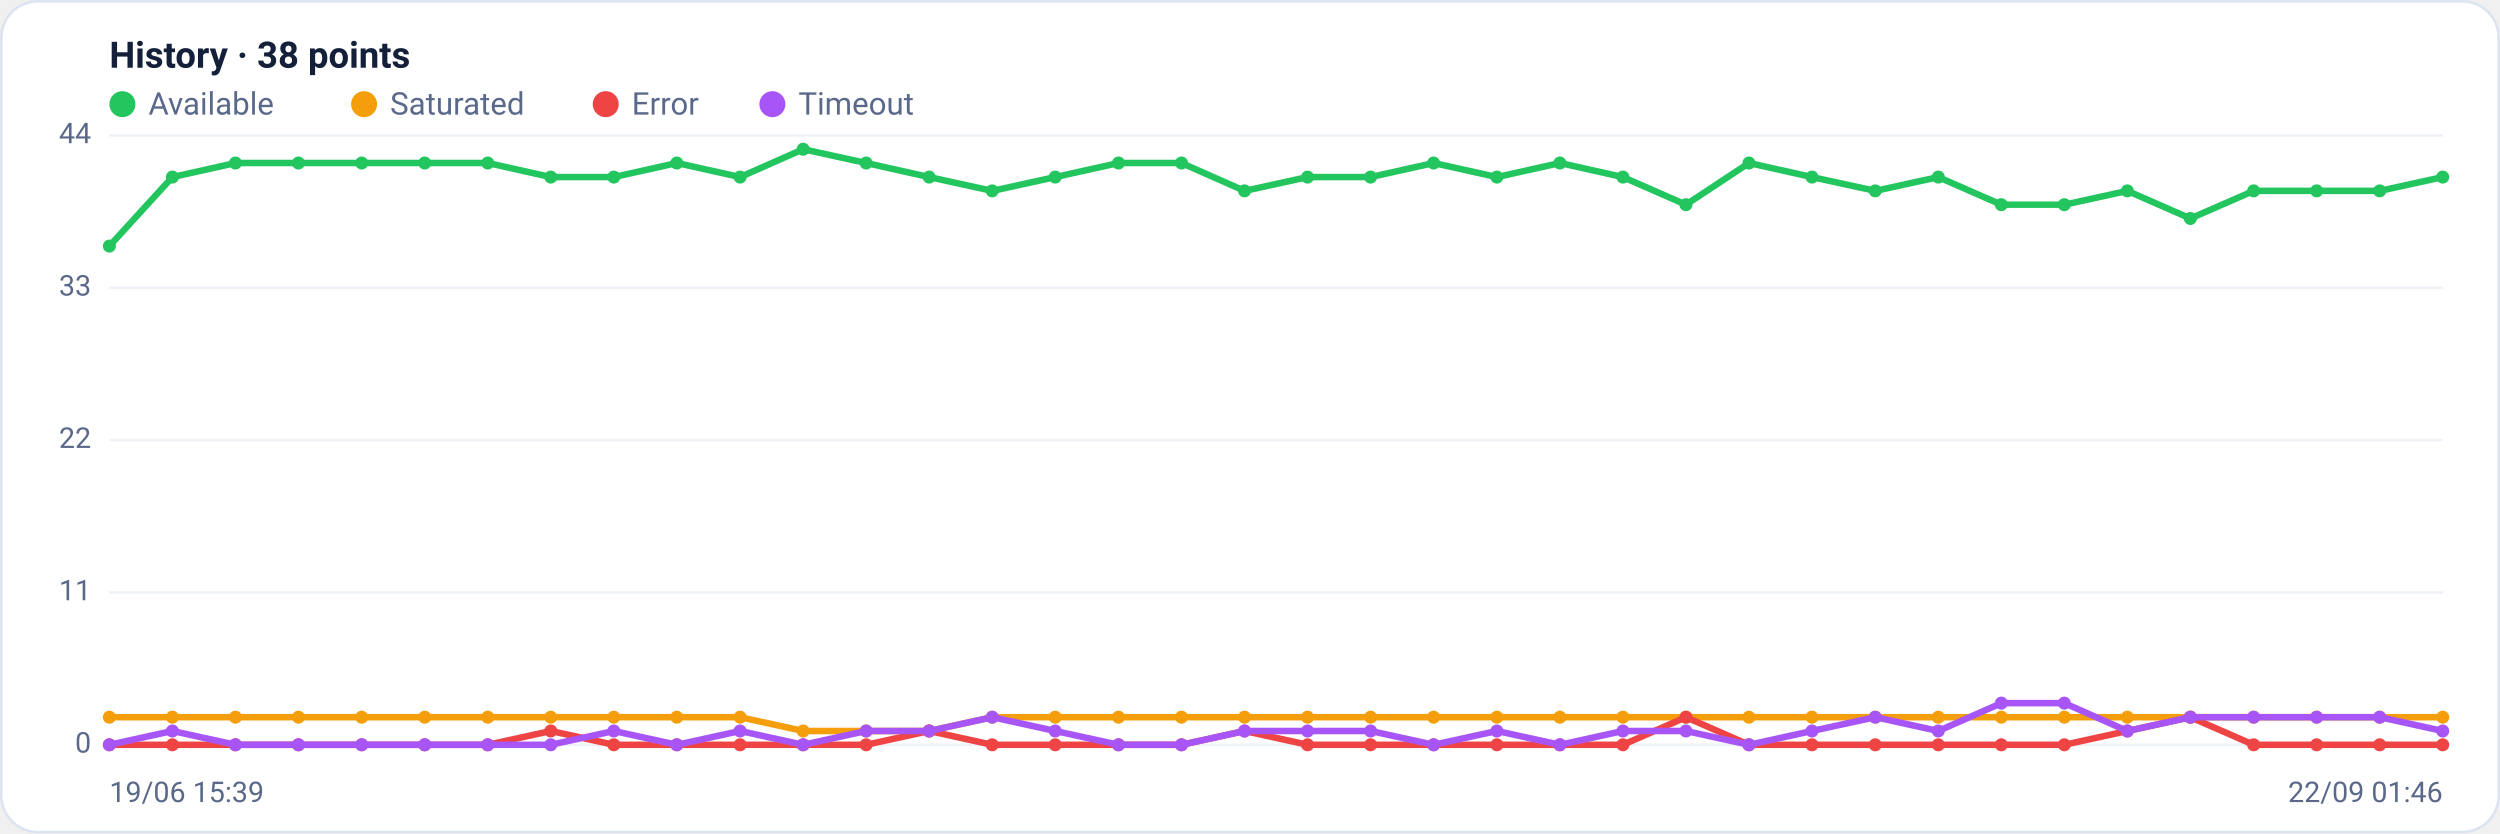
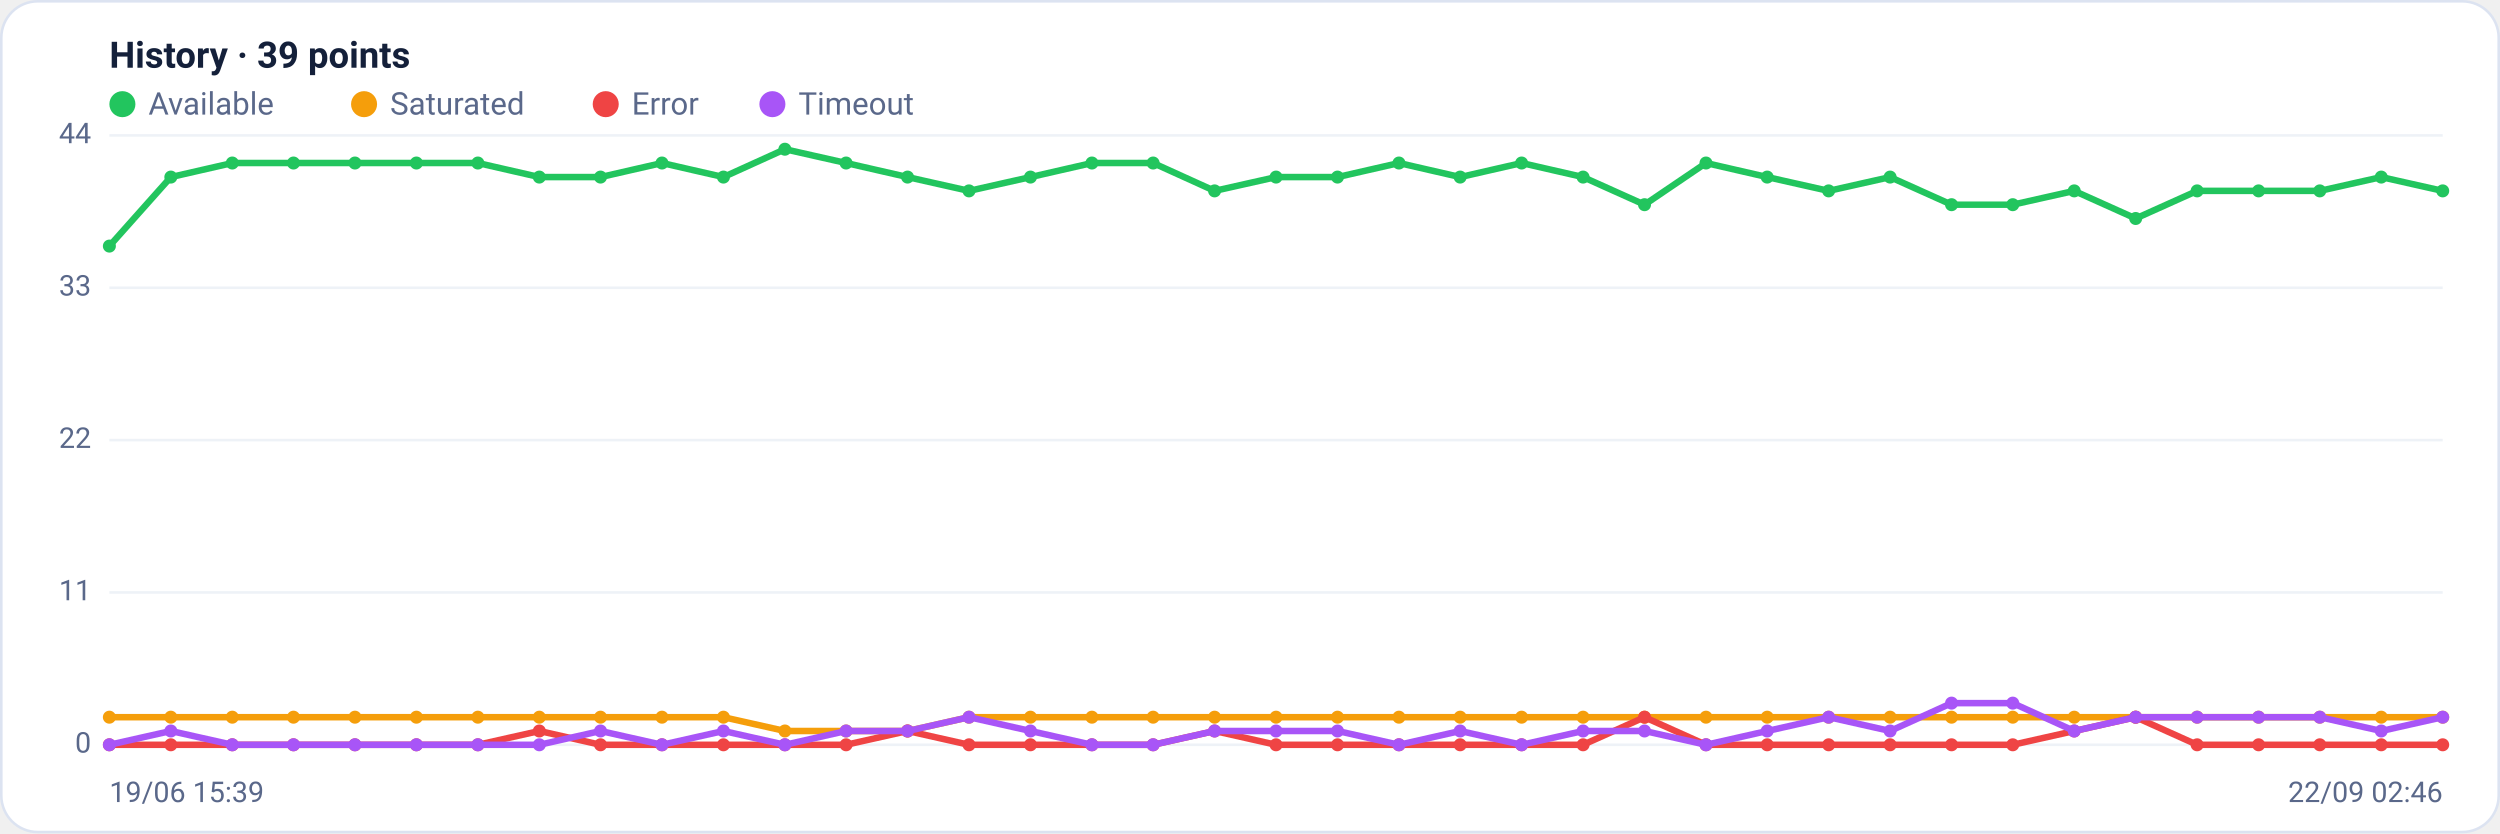
<svg xmlns="http://www.w3.org/2000/svg" viewBox="0 0 960 320" width="960" height="320" font-family="Segoe UI, system-ui, -apple-system, Roboto, Helvetica, Arial, sans-serif" role="img" aria-label="Availability history per region">
  <rect x="0.5" y="0.5" width="959" height="319" rx="14" fill="#ffffff" stroke="#dce3f1" />
-   <text x="42" y="26" font-size="14" font-weight="600" fill="#14203a">History · 38 points</text>
+   <text x="42" y="26" font-size="14" font-weight="600" fill="#14203a">History · 39 points</text>
  <circle cx="47" cy="40" r="5" fill="#22c55e" />
  <text x="57" y="44" font-size="12" fill="#5a688a">Available</text>
  <circle cx="139.8" cy="40" r="5" fill="#f59e0b" />
  <text x="149.8" y="44" font-size="12" fill="#5a688a">Saturated</text>
  <circle cx="232.6" cy="40" r="5" fill="#ef4444" />
  <text x="242.6" y="44" font-size="12" fill="#5a688a">Error</text>
  <circle cx="296.6" cy="40" r="5" fill="#a855f7" />
  <text x="306.6" y="44" font-size="12" fill="#5a688a">Timeout</text>
  <line x1="42" y1="286.0" x2="938" y2="286.0" stroke="#eef2f7" stroke-width="1" />
  <text x="35" y="289.0" text-anchor="end" font-size="11" fill="#5a688a">0</text>
  <line x1="42" y1="227.5" x2="938" y2="227.5" stroke="#eef2f7" stroke-width="1" />
  <text x="35" y="230.5" text-anchor="end" font-size="11" fill="#5a688a">11</text>
  <line x1="42" y1="169.0" x2="938" y2="169.0" stroke="#eef2f7" stroke-width="1" />
  <text x="35" y="172.0" text-anchor="end" font-size="11" fill="#5a688a">22</text>
  <line x1="42" y1="110.5" x2="938" y2="110.5" stroke="#eef2f7" stroke-width="1" />
  <text x="35" y="113.5" text-anchor="end" font-size="11" fill="#5a688a">33</text>
  <line x1="42" y1="52.0" x2="938" y2="52.0" stroke="#eef2f7" stroke-width="1" />
  <text x="35" y="55.0" text-anchor="end" font-size="11" fill="#5a688a">44</text>
-   <polyline fill="none" stroke="#22c55e" stroke-width="2.5" stroke-linejoin="round" stroke-linecap="round" points="42.0,94.5 66.2,68.0 90.4,62.6 114.6,62.6 138.9,62.6 163.1,62.6 187.3,62.6 211.5,68.0 235.7,68.0 259.9,62.6 284.2,68.0 308.4,57.3 332.6,62.6 356.8,68.0 381.0,73.3 405.2,68.0 429.5,62.6 453.7,62.6 477.9,73.3 502.1,68.0 526.3,68.0 550.5,62.6 574.8,68.0 599.0,62.6 623.2,68.0 647.4,78.6 671.6,62.6 695.8,68.0 720.1,73.3 744.3,68.0 768.5,78.6 792.7,78.6 816.9,73.3 841.1,83.9 865.4,73.3 889.6,73.3 913.8,73.3 938.0,68.0" />
+   <polyline fill="none" stroke="#22c55e" stroke-width="2.5" stroke-linejoin="round" stroke-linecap="round" points="42.0,94.5 65.6,68.0 89.2,62.6 112.7,62.6 136.3,62.6 159.9,62.6 183.5,62.6 207.1,68.0 230.6,68.0 254.2,62.6 277.8,68.0 301.4,57.3 324.9,62.6 348.5,68.0 372.1,73.3 395.7,68.0 419.3,62.6 442.8,62.6 466.4,73.3 490.0,68.0 513.6,68.0 537.2,62.6 560.7,68.0 584.3,62.6 607.9,68.0 631.5,78.6 655.1,62.6 678.6,68.0 702.2,73.3 725.8,68.0 749.4,78.6 772.9,78.6 796.5,73.3 820.1,83.9 843.7,73.3 867.3,73.3 890.8,73.3 914.4,68.0 938.0,73.3" />
  <circle cx="42.0" cy="94.5" r="2.5" fill="#22c55e" />
-   <circle cx="66.2" cy="68.0" r="2.5" fill="#22c55e" />
-   <circle cx="90.4" cy="62.6" r="2.5" fill="#22c55e" />
-   <circle cx="114.6" cy="62.6" r="2.5" fill="#22c55e" />
-   <circle cx="138.9" cy="62.6" r="2.5" fill="#22c55e" />
-   <circle cx="163.1" cy="62.6" r="2.5" fill="#22c55e" />
-   <circle cx="187.3" cy="62.6" r="2.5" fill="#22c55e" />
-   <circle cx="211.5" cy="68.0" r="2.5" fill="#22c55e" />
-   <circle cx="235.7" cy="68.0" r="2.5" fill="#22c55e" />
-   <circle cx="259.9" cy="62.6" r="2.5" fill="#22c55e" />
-   <circle cx="284.2" cy="68.0" r="2.5" fill="#22c55e" />
-   <circle cx="308.4" cy="57.3" r="2.5" fill="#22c55e" />
-   <circle cx="332.6" cy="62.6" r="2.5" fill="#22c55e" />
-   <circle cx="356.8" cy="68.0" r="2.5" fill="#22c55e" />
-   <circle cx="381.0" cy="73.3" r="2.5" fill="#22c55e" />
-   <circle cx="405.2" cy="68.0" r="2.5" fill="#22c55e" />
-   <circle cx="429.5" cy="62.6" r="2.5" fill="#22c55e" />
-   <circle cx="453.7" cy="62.6" r="2.5" fill="#22c55e" />
-   <circle cx="477.9" cy="73.3" r="2.5" fill="#22c55e" />
-   <circle cx="502.1" cy="68.0" r="2.5" fill="#22c55e" />
-   <circle cx="526.3" cy="68.0" r="2.5" fill="#22c55e" />
-   <circle cx="550.5" cy="62.6" r="2.5" fill="#22c55e" />
-   <circle cx="574.8" cy="68.0" r="2.5" fill="#22c55e" />
-   <circle cx="599.0" cy="62.6" r="2.5" fill="#22c55e" />
-   <circle cx="623.2" cy="68.0" r="2.5" fill="#22c55e" />
-   <circle cx="647.4" cy="78.6" r="2.5" fill="#22c55e" />
-   <circle cx="671.6" cy="62.6" r="2.5" fill="#22c55e" />
-   <circle cx="695.8" cy="68.0" r="2.5" fill="#22c55e" />
-   <circle cx="720.1" cy="73.3" r="2.5" fill="#22c55e" />
-   <circle cx="744.3" cy="68.0" r="2.5" fill="#22c55e" />
-   <circle cx="768.5" cy="78.6" r="2.5" fill="#22c55e" />
-   <circle cx="792.7" cy="78.6" r="2.5" fill="#22c55e" />
-   <circle cx="816.9" cy="73.3" r="2.5" fill="#22c55e" />
-   <circle cx="841.1" cy="83.9" r="2.5" fill="#22c55e" />
-   <circle cx="865.4" cy="73.3" r="2.5" fill="#22c55e" />
-   <circle cx="889.6" cy="73.3" r="2.5" fill="#22c55e" />
-   <circle cx="913.8" cy="73.3" r="2.5" fill="#22c55e" />
-   <circle cx="938.0" cy="68.0" r="2.5" fill="#22c55e" />
-   <polyline fill="none" stroke="#f59e0b" stroke-width="2.5" stroke-linejoin="round" stroke-linecap="round" points="42.0,275.4 66.2,275.4 90.4,275.4 114.6,275.4 138.9,275.4 163.1,275.4 187.3,275.4 211.5,275.4 235.7,275.4 259.9,275.4 284.2,275.4 308.4,280.7 332.6,280.7 356.8,280.7 381.0,275.4 405.2,275.4 429.5,275.4 453.7,275.4 477.9,275.4 502.1,275.4 526.3,275.4 550.5,275.4 574.8,275.4 599.0,275.4 623.2,275.4 647.4,275.4 671.6,275.4 695.8,275.4 720.1,275.4 744.3,275.4 768.5,275.4 792.7,275.4 816.9,275.4 841.1,275.4 865.4,275.4 889.6,275.4 913.8,275.4 938.0,275.4" />
+   <circle cx="65.6" cy="68.0" r="2.5" fill="#22c55e" />
+   <circle cx="89.2" cy="62.6" r="2.5" fill="#22c55e" />
+   <circle cx="112.7" cy="62.6" r="2.5" fill="#22c55e" />
+   <circle cx="136.3" cy="62.6" r="2.5" fill="#22c55e" />
+   <circle cx="159.9" cy="62.6" r="2.5" fill="#22c55e" />
+   <circle cx="183.5" cy="62.6" r="2.5" fill="#22c55e" />
+   <circle cx="207.1" cy="68.0" r="2.5" fill="#22c55e" />
+   <circle cx="230.6" cy="68.0" r="2.5" fill="#22c55e" />
+   <circle cx="254.2" cy="62.6" r="2.5" fill="#22c55e" />
+   <circle cx="277.8" cy="68.0" r="2.5" fill="#22c55e" />
+   <circle cx="301.4" cy="57.3" r="2.5" fill="#22c55e" />
+   <circle cx="324.9" cy="62.6" r="2.5" fill="#22c55e" />
+   <circle cx="348.5" cy="68.0" r="2.5" fill="#22c55e" />
+   <circle cx="372.1" cy="73.3" r="2.5" fill="#22c55e" />
+   <circle cx="395.7" cy="68.0" r="2.5" fill="#22c55e" />
+   <circle cx="419.3" cy="62.6" r="2.5" fill="#22c55e" />
+   <circle cx="442.8" cy="62.6" r="2.5" fill="#22c55e" />
+   <circle cx="466.4" cy="73.3" r="2.5" fill="#22c55e" />
+   <circle cx="490.0" cy="68.0" r="2.5" fill="#22c55e" />
+   <circle cx="513.6" cy="68.0" r="2.5" fill="#22c55e" />
+   <circle cx="537.2" cy="62.6" r="2.5" fill="#22c55e" />
+   <circle cx="560.7" cy="68.0" r="2.5" fill="#22c55e" />
+   <circle cx="584.3" cy="62.6" r="2.5" fill="#22c55e" />
+   <circle cx="607.9" cy="68.0" r="2.5" fill="#22c55e" />
+   <circle cx="631.5" cy="78.6" r="2.5" fill="#22c55e" />
+   <circle cx="655.1" cy="62.6" r="2.5" fill="#22c55e" />
+   <circle cx="678.6" cy="68.0" r="2.5" fill="#22c55e" />
+   <circle cx="702.2" cy="73.3" r="2.5" fill="#22c55e" />
+   <circle cx="725.8" cy="68.0" r="2.5" fill="#22c55e" />
+   <circle cx="749.4" cy="78.6" r="2.5" fill="#22c55e" />
+   <circle cx="772.9" cy="78.6" r="2.5" fill="#22c55e" />
+   <circle cx="796.5" cy="73.3" r="2.5" fill="#22c55e" />
+   <circle cx="820.1" cy="83.9" r="2.5" fill="#22c55e" />
+   <circle cx="843.7" cy="73.3" r="2.5" fill="#22c55e" />
+   <circle cx="867.3" cy="73.3" r="2.5" fill="#22c55e" />
+   <circle cx="890.8" cy="73.3" r="2.5" fill="#22c55e" />
+   <circle cx="914.4" cy="68.0" r="2.5" fill="#22c55e" />
+   <circle cx="938.0" cy="73.3" r="2.5" fill="#22c55e" />
+   <polyline fill="none" stroke="#f59e0b" stroke-width="2.5" stroke-linejoin="round" stroke-linecap="round" points="42.0,275.4 65.6,275.4 89.2,275.4 112.7,275.4 136.3,275.4 159.9,275.4 183.5,275.4 207.1,275.4 230.6,275.4 254.2,275.4 277.8,275.4 301.4,280.7 324.9,280.7 348.5,280.7 372.1,275.4 395.7,275.4 419.3,275.4 442.8,275.4 466.4,275.4 490.0,275.4 513.6,275.4 537.2,275.4 560.7,275.4 584.3,275.4 607.9,275.4 631.5,275.4 655.1,275.4 678.6,275.4 702.2,275.4 725.8,275.4 749.4,275.4 772.9,275.4 796.5,275.4 820.1,275.4 843.7,275.4 867.3,275.4 890.8,275.4 914.4,275.4 938.0,275.4" />
  <circle cx="42.0" cy="275.4" r="2.5" fill="#f59e0b" />
-   <circle cx="66.2" cy="275.4" r="2.5" fill="#f59e0b" />
-   <circle cx="90.4" cy="275.4" r="2.5" fill="#f59e0b" />
-   <circle cx="114.6" cy="275.4" r="2.5" fill="#f59e0b" />
-   <circle cx="138.9" cy="275.4" r="2.5" fill="#f59e0b" />
-   <circle cx="163.1" cy="275.4" r="2.5" fill="#f59e0b" />
-   <circle cx="187.3" cy="275.4" r="2.5" fill="#f59e0b" />
-   <circle cx="211.5" cy="275.4" r="2.5" fill="#f59e0b" />
-   <circle cx="235.7" cy="275.4" r="2.5" fill="#f59e0b" />
-   <circle cx="259.9" cy="275.4" r="2.5" fill="#f59e0b" />
-   <circle cx="284.2" cy="275.4" r="2.5" fill="#f59e0b" />
-   <circle cx="308.4" cy="280.7" r="2.5" fill="#f59e0b" />
-   <circle cx="332.6" cy="280.7" r="2.5" fill="#f59e0b" />
-   <circle cx="356.8" cy="280.7" r="2.5" fill="#f59e0b" />
-   <circle cx="381.0" cy="275.4" r="2.5" fill="#f59e0b" />
-   <circle cx="405.2" cy="275.4" r="2.5" fill="#f59e0b" />
-   <circle cx="429.5" cy="275.4" r="2.5" fill="#f59e0b" />
-   <circle cx="453.7" cy="275.4" r="2.5" fill="#f59e0b" />
-   <circle cx="477.9" cy="275.4" r="2.5" fill="#f59e0b" />
-   <circle cx="502.1" cy="275.4" r="2.5" fill="#f59e0b" />
-   <circle cx="526.3" cy="275.4" r="2.5" fill="#f59e0b" />
-   <circle cx="550.5" cy="275.4" r="2.5" fill="#f59e0b" />
-   <circle cx="574.8" cy="275.4" r="2.5" fill="#f59e0b" />
-   <circle cx="599.0" cy="275.4" r="2.5" fill="#f59e0b" />
-   <circle cx="623.2" cy="275.4" r="2.5" fill="#f59e0b" />
-   <circle cx="647.4" cy="275.4" r="2.5" fill="#f59e0b" />
-   <circle cx="671.6" cy="275.4" r="2.5" fill="#f59e0b" />
-   <circle cx="695.8" cy="275.4" r="2.5" fill="#f59e0b" />
-   <circle cx="720.1" cy="275.4" r="2.5" fill="#f59e0b" />
-   <circle cx="744.3" cy="275.4" r="2.5" fill="#f59e0b" />
-   <circle cx="768.5" cy="275.4" r="2.5" fill="#f59e0b" />
-   <circle cx="792.7" cy="275.4" r="2.5" fill="#f59e0b" />
-   <circle cx="816.9" cy="275.4" r="2.5" fill="#f59e0b" />
-   <circle cx="841.1" cy="275.4" r="2.5" fill="#f59e0b" />
-   <circle cx="865.4" cy="275.4" r="2.5" fill="#f59e0b" />
-   <circle cx="889.6" cy="275.4" r="2.5" fill="#f59e0b" />
-   <circle cx="913.8" cy="275.4" r="2.5" fill="#f59e0b" />
+   <circle cx="65.6" cy="275.4" r="2.5" fill="#f59e0b" />
+   <circle cx="89.2" cy="275.4" r="2.5" fill="#f59e0b" />
+   <circle cx="112.7" cy="275.4" r="2.5" fill="#f59e0b" />
+   <circle cx="136.3" cy="275.4" r="2.5" fill="#f59e0b" />
+   <circle cx="159.9" cy="275.4" r="2.5" fill="#f59e0b" />
+   <circle cx="183.5" cy="275.4" r="2.5" fill="#f59e0b" />
+   <circle cx="207.1" cy="275.4" r="2.5" fill="#f59e0b" />
+   <circle cx="230.6" cy="275.4" r="2.5" fill="#f59e0b" />
+   <circle cx="254.2" cy="275.4" r="2.5" fill="#f59e0b" />
+   <circle cx="277.8" cy="275.4" r="2.5" fill="#f59e0b" />
+   <circle cx="301.4" cy="280.7" r="2.5" fill="#f59e0b" />
+   <circle cx="324.9" cy="280.7" r="2.5" fill="#f59e0b" />
+   <circle cx="348.5" cy="280.7" r="2.5" fill="#f59e0b" />
+   <circle cx="372.1" cy="275.4" r="2.5" fill="#f59e0b" />
+   <circle cx="395.7" cy="275.4" r="2.5" fill="#f59e0b" />
+   <circle cx="419.3" cy="275.4" r="2.5" fill="#f59e0b" />
+   <circle cx="442.8" cy="275.4" r="2.5" fill="#f59e0b" />
+   <circle cx="466.4" cy="275.4" r="2.5" fill="#f59e0b" />
+   <circle cx="490.0" cy="275.4" r="2.5" fill="#f59e0b" />
+   <circle cx="513.6" cy="275.4" r="2.5" fill="#f59e0b" />
+   <circle cx="537.2" cy="275.4" r="2.5" fill="#f59e0b" />
+   <circle cx="560.7" cy="275.4" r="2.5" fill="#f59e0b" />
+   <circle cx="584.3" cy="275.4" r="2.5" fill="#f59e0b" />
+   <circle cx="607.9" cy="275.4" r="2.5" fill="#f59e0b" />
+   <circle cx="631.5" cy="275.4" r="2.5" fill="#f59e0b" />
+   <circle cx="655.1" cy="275.4" r="2.5" fill="#f59e0b" />
+   <circle cx="678.6" cy="275.4" r="2.5" fill="#f59e0b" />
+   <circle cx="702.2" cy="275.4" r="2.5" fill="#f59e0b" />
+   <circle cx="725.8" cy="275.4" r="2.5" fill="#f59e0b" />
+   <circle cx="749.4" cy="275.4" r="2.5" fill="#f59e0b" />
+   <circle cx="772.9" cy="275.4" r="2.5" fill="#f59e0b" />
+   <circle cx="796.5" cy="275.4" r="2.5" fill="#f59e0b" />
+   <circle cx="820.1" cy="275.4" r="2.5" fill="#f59e0b" />
+   <circle cx="843.7" cy="275.4" r="2.5" fill="#f59e0b" />
+   <circle cx="867.3" cy="275.4" r="2.5" fill="#f59e0b" />
+   <circle cx="890.8" cy="275.4" r="2.5" fill="#f59e0b" />
+   <circle cx="914.4" cy="275.4" r="2.5" fill="#f59e0b" />
  <circle cx="938.0" cy="275.4" r="2.5" fill="#f59e0b" />
-   <polyline fill="none" stroke="#ef4444" stroke-width="2.5" stroke-linejoin="round" stroke-linecap="round" points="42.0,286.0 66.2,286.0 90.4,286.0 114.6,286.0 138.9,286.0 163.1,286.0 187.3,286.0 211.5,280.7 235.7,286.0 259.9,286.0 284.2,286.0 308.4,286.0 332.6,286.0 356.8,280.7 381.0,286.0 405.2,286.0 429.5,286.0 453.7,286.0 477.9,280.7 502.1,286.0 526.3,286.0 550.5,286.0 574.8,286.0 599.0,286.0 623.2,286.0 647.4,275.4 671.6,286.0 695.8,286.0 720.1,286.0 744.3,286.0 768.5,286.0 792.7,286.0 816.9,280.7 841.1,275.4 865.4,286.0 889.6,286.0 913.8,286.0 938.0,286.0" />
+   <polyline fill="none" stroke="#ef4444" stroke-width="2.5" stroke-linejoin="round" stroke-linecap="round" points="42.0,286.0 65.6,286.0 89.2,286.0 112.7,286.0 136.3,286.0 159.9,286.0 183.5,286.0 207.1,280.7 230.6,286.0 254.2,286.0 277.8,286.0 301.4,286.0 324.9,286.0 348.5,280.7 372.1,286.0 395.7,286.0 419.3,286.0 442.8,286.0 466.4,280.7 490.0,286.0 513.6,286.0 537.2,286.0 560.7,286.0 584.3,286.0 607.9,286.0 631.5,275.4 655.1,286.0 678.6,286.0 702.2,286.0 725.8,286.0 749.4,286.0 772.9,286.0 796.5,280.7 820.1,275.4 843.7,286.0 867.3,286.0 890.8,286.0 914.4,286.0 938.0,286.0" />
  <circle cx="42.0" cy="286.0" r="2.5" fill="#ef4444" />
-   <circle cx="66.2" cy="286.0" r="2.5" fill="#ef4444" />
-   <circle cx="90.4" cy="286.0" r="2.5" fill="#ef4444" />
-   <circle cx="114.6" cy="286.0" r="2.5" fill="#ef4444" />
-   <circle cx="138.9" cy="286.0" r="2.5" fill="#ef4444" />
-   <circle cx="163.1" cy="286.0" r="2.5" fill="#ef4444" />
-   <circle cx="187.3" cy="286.0" r="2.5" fill="#ef4444" />
-   <circle cx="211.5" cy="280.7" r="2.5" fill="#ef4444" />
-   <circle cx="235.7" cy="286.0" r="2.5" fill="#ef4444" />
-   <circle cx="259.9" cy="286.0" r="2.5" fill="#ef4444" />
-   <circle cx="284.2" cy="286.0" r="2.5" fill="#ef4444" />
-   <circle cx="308.4" cy="286.0" r="2.5" fill="#ef4444" />
-   <circle cx="332.6" cy="286.0" r="2.5" fill="#ef4444" />
-   <circle cx="356.8" cy="280.7" r="2.5" fill="#ef4444" />
-   <circle cx="381.0" cy="286.0" r="2.5" fill="#ef4444" />
-   <circle cx="405.2" cy="286.0" r="2.5" fill="#ef4444" />
-   <circle cx="429.5" cy="286.0" r="2.5" fill="#ef4444" />
-   <circle cx="453.7" cy="286.0" r="2.5" fill="#ef4444" />
-   <circle cx="477.9" cy="280.7" r="2.5" fill="#ef4444" />
-   <circle cx="502.1" cy="286.0" r="2.5" fill="#ef4444" />
-   <circle cx="526.3" cy="286.0" r="2.5" fill="#ef4444" />
-   <circle cx="550.5" cy="286.0" r="2.5" fill="#ef4444" />
-   <circle cx="574.8" cy="286.0" r="2.5" fill="#ef4444" />
-   <circle cx="599.0" cy="286.0" r="2.5" fill="#ef4444" />
-   <circle cx="623.2" cy="286.0" r="2.5" fill="#ef4444" />
-   <circle cx="647.4" cy="275.4" r="2.5" fill="#ef4444" />
-   <circle cx="671.6" cy="286.0" r="2.5" fill="#ef4444" />
-   <circle cx="695.8" cy="286.0" r="2.5" fill="#ef4444" />
-   <circle cx="720.1" cy="286.0" r="2.5" fill="#ef4444" />
-   <circle cx="744.3" cy="286.0" r="2.5" fill="#ef4444" />
-   <circle cx="768.5" cy="286.0" r="2.5" fill="#ef4444" />
-   <circle cx="792.7" cy="286.0" r="2.5" fill="#ef4444" />
-   <circle cx="816.9" cy="280.7" r="2.5" fill="#ef4444" />
-   <circle cx="841.1" cy="275.4" r="2.5" fill="#ef4444" />
-   <circle cx="865.4" cy="286.0" r="2.5" fill="#ef4444" />
-   <circle cx="889.6" cy="286.0" r="2.5" fill="#ef4444" />
-   <circle cx="913.8" cy="286.0" r="2.5" fill="#ef4444" />
+   <circle cx="65.6" cy="286.0" r="2.5" fill="#ef4444" />
+   <circle cx="89.2" cy="286.0" r="2.5" fill="#ef4444" />
+   <circle cx="112.7" cy="286.0" r="2.5" fill="#ef4444" />
+   <circle cx="136.3" cy="286.0" r="2.5" fill="#ef4444" />
+   <circle cx="159.9" cy="286.0" r="2.5" fill="#ef4444" />
+   <circle cx="183.5" cy="286.0" r="2.5" fill="#ef4444" />
+   <circle cx="207.1" cy="280.7" r="2.5" fill="#ef4444" />
+   <circle cx="230.6" cy="286.0" r="2.5" fill="#ef4444" />
+   <circle cx="254.2" cy="286.0" r="2.5" fill="#ef4444" />
+   <circle cx="277.8" cy="286.0" r="2.5" fill="#ef4444" />
+   <circle cx="301.4" cy="286.0" r="2.5" fill="#ef4444" />
+   <circle cx="324.9" cy="286.0" r="2.5" fill="#ef4444" />
+   <circle cx="348.5" cy="280.7" r="2.5" fill="#ef4444" />
+   <circle cx="372.1" cy="286.0" r="2.5" fill="#ef4444" />
+   <circle cx="395.7" cy="286.0" r="2.5" fill="#ef4444" />
+   <circle cx="419.3" cy="286.0" r="2.5" fill="#ef4444" />
+   <circle cx="442.8" cy="286.0" r="2.5" fill="#ef4444" />
+   <circle cx="466.4" cy="280.7" r="2.5" fill="#ef4444" />
+   <circle cx="490.0" cy="286.0" r="2.5" fill="#ef4444" />
+   <circle cx="513.6" cy="286.0" r="2.5" fill="#ef4444" />
+   <circle cx="537.2" cy="286.0" r="2.5" fill="#ef4444" />
+   <circle cx="560.7" cy="286.0" r="2.5" fill="#ef4444" />
+   <circle cx="584.3" cy="286.0" r="2.5" fill="#ef4444" />
+   <circle cx="607.9" cy="286.0" r="2.5" fill="#ef4444" />
+   <circle cx="631.5" cy="275.4" r="2.5" fill="#ef4444" />
+   <circle cx="655.1" cy="286.0" r="2.5" fill="#ef4444" />
+   <circle cx="678.6" cy="286.0" r="2.5" fill="#ef4444" />
+   <circle cx="702.2" cy="286.0" r="2.5" fill="#ef4444" />
+   <circle cx="725.8" cy="286.0" r="2.5" fill="#ef4444" />
+   <circle cx="749.4" cy="286.0" r="2.5" fill="#ef4444" />
+   <circle cx="772.9" cy="286.0" r="2.5" fill="#ef4444" />
+   <circle cx="796.5" cy="280.7" r="2.5" fill="#ef4444" />
+   <circle cx="820.1" cy="275.4" r="2.5" fill="#ef4444" />
+   <circle cx="843.7" cy="286.0" r="2.5" fill="#ef4444" />
+   <circle cx="867.3" cy="286.0" r="2.5" fill="#ef4444" />
+   <circle cx="890.8" cy="286.0" r="2.5" fill="#ef4444" />
+   <circle cx="914.4" cy="286.0" r="2.5" fill="#ef4444" />
  <circle cx="938.0" cy="286.0" r="2.5" fill="#ef4444" />
-   <polyline fill="none" stroke="#a855f7" stroke-width="2.5" stroke-linejoin="round" stroke-linecap="round" points="42.0,286.0 66.2,280.7 90.4,286.0 114.6,286.0 138.9,286.0 163.1,286.0 187.3,286.0 211.5,286.0 235.7,280.7 259.9,286.0 284.2,280.7 308.4,286.0 332.6,280.7 356.8,280.7 381.0,275.4 405.2,280.7 429.5,286.0 453.7,286.0 477.9,280.7 502.1,280.7 526.3,280.7 550.5,286.0 574.8,280.7 599.0,286.0 623.2,280.7 647.4,280.7 671.6,286.0 695.8,280.7 720.1,275.4 744.3,280.7 768.5,270.0 792.7,270.0 816.9,280.7 841.1,275.4 865.4,275.4 889.6,275.4 913.8,275.4 938.0,280.7" />
+   <polyline fill="none" stroke="#a855f7" stroke-width="2.5" stroke-linejoin="round" stroke-linecap="round" points="42.0,286.0 65.6,280.7 89.2,286.0 112.7,286.0 136.3,286.0 159.9,286.0 183.5,286.0 207.1,286.0 230.6,280.7 254.2,286.0 277.8,280.7 301.4,286.0 324.9,280.7 348.5,280.7 372.1,275.4 395.7,280.7 419.3,286.0 442.8,286.0 466.4,280.7 490.0,280.7 513.6,280.7 537.2,286.0 560.7,280.7 584.3,286.0 607.9,280.7 631.5,280.7 655.1,286.0 678.6,280.7 702.2,275.4 725.8,280.7 749.4,270.0 772.9,270.0 796.5,280.7 820.1,275.4 843.7,275.4 867.3,275.4 890.8,275.4 914.4,280.7 938.0,275.4" />
  <circle cx="42.0" cy="286.0" r="2.5" fill="#a855f7" />
-   <circle cx="66.2" cy="280.7" r="2.5" fill="#a855f7" />
-   <circle cx="90.4" cy="286.0" r="2.5" fill="#a855f7" />
-   <circle cx="114.6" cy="286.0" r="2.5" fill="#a855f7" />
-   <circle cx="138.9" cy="286.0" r="2.5" fill="#a855f7" />
-   <circle cx="163.1" cy="286.0" r="2.5" fill="#a855f7" />
-   <circle cx="187.3" cy="286.0" r="2.5" fill="#a855f7" />
-   <circle cx="211.5" cy="286.0" r="2.5" fill="#a855f7" />
-   <circle cx="235.7" cy="280.7" r="2.5" fill="#a855f7" />
-   <circle cx="259.9" cy="286.0" r="2.5" fill="#a855f7" />
-   <circle cx="284.2" cy="280.7" r="2.5" fill="#a855f7" />
-   <circle cx="308.4" cy="286.0" r="2.5" fill="#a855f7" />
-   <circle cx="332.6" cy="280.7" r="2.5" fill="#a855f7" />
-   <circle cx="356.8" cy="280.7" r="2.5" fill="#a855f7" />
-   <circle cx="381.0" cy="275.4" r="2.5" fill="#a855f7" />
-   <circle cx="405.2" cy="280.7" r="2.5" fill="#a855f7" />
-   <circle cx="429.5" cy="286.0" r="2.5" fill="#a855f7" />
-   <circle cx="453.7" cy="286.0" r="2.5" fill="#a855f7" />
-   <circle cx="477.9" cy="280.7" r="2.5" fill="#a855f7" />
-   <circle cx="502.1" cy="280.7" r="2.5" fill="#a855f7" />
-   <circle cx="526.3" cy="280.7" r="2.5" fill="#a855f7" />
-   <circle cx="550.5" cy="286.0" r="2.5" fill="#a855f7" />
-   <circle cx="574.8" cy="280.7" r="2.5" fill="#a855f7" />
-   <circle cx="599.0" cy="286.0" r="2.5" fill="#a855f7" />
-   <circle cx="623.2" cy="280.7" r="2.5" fill="#a855f7" />
-   <circle cx="647.4" cy="280.7" r="2.5" fill="#a855f7" />
-   <circle cx="671.6" cy="286.0" r="2.5" fill="#a855f7" />
-   <circle cx="695.8" cy="280.7" r="2.5" fill="#a855f7" />
-   <circle cx="720.1" cy="275.4" r="2.5" fill="#a855f7" />
-   <circle cx="744.3" cy="280.7" r="2.5" fill="#a855f7" />
-   <circle cx="768.5" cy="270.0" r="2.5" fill="#a855f7" />
-   <circle cx="792.7" cy="270.0" r="2.5" fill="#a855f7" />
-   <circle cx="816.9" cy="280.7" r="2.5" fill="#a855f7" />
-   <circle cx="841.1" cy="275.4" r="2.5" fill="#a855f7" />
-   <circle cx="865.4" cy="275.4" r="2.5" fill="#a855f7" />
-   <circle cx="889.6" cy="275.4" r="2.5" fill="#a855f7" />
-   <circle cx="913.8" cy="275.4" r="2.5" fill="#a855f7" />
-   <circle cx="938.0" cy="280.7" r="2.5" fill="#a855f7" />
+   <circle cx="65.6" cy="280.7" r="2.5" fill="#a855f7" />
+   <circle cx="89.2" cy="286.0" r="2.5" fill="#a855f7" />
+   <circle cx="112.7" cy="286.0" r="2.5" fill="#a855f7" />
+   <circle cx="136.3" cy="286.0" r="2.5" fill="#a855f7" />
+   <circle cx="159.9" cy="286.0" r="2.5" fill="#a855f7" />
+   <circle cx="183.5" cy="286.0" r="2.5" fill="#a855f7" />
+   <circle cx="207.1" cy="286.0" r="2.5" fill="#a855f7" />
+   <circle cx="230.6" cy="280.7" r="2.5" fill="#a855f7" />
+   <circle cx="254.2" cy="286.0" r="2.5" fill="#a855f7" />
+   <circle cx="277.8" cy="280.7" r="2.5" fill="#a855f7" />
+   <circle cx="301.4" cy="286.0" r="2.5" fill="#a855f7" />
+   <circle cx="324.9" cy="280.7" r="2.5" fill="#a855f7" />
+   <circle cx="348.5" cy="280.7" r="2.5" fill="#a855f7" />
+   <circle cx="372.1" cy="275.4" r="2.5" fill="#a855f7" />
+   <circle cx="395.7" cy="280.7" r="2.5" fill="#a855f7" />
+   <circle cx="419.3" cy="286.0" r="2.5" fill="#a855f7" />
+   <circle cx="442.8" cy="286.0" r="2.5" fill="#a855f7" />
+   <circle cx="466.4" cy="280.7" r="2.5" fill="#a855f7" />
+   <circle cx="490.0" cy="280.7" r="2.5" fill="#a855f7" />
+   <circle cx="513.6" cy="280.7" r="2.5" fill="#a855f7" />
+   <circle cx="537.2" cy="286.0" r="2.5" fill="#a855f7" />
+   <circle cx="560.7" cy="280.7" r="2.5" fill="#a855f7" />
+   <circle cx="584.3" cy="286.0" r="2.5" fill="#a855f7" />
+   <circle cx="607.9" cy="280.7" r="2.5" fill="#a855f7" />
+   <circle cx="631.5" cy="280.7" r="2.5" fill="#a855f7" />
+   <circle cx="655.1" cy="286.0" r="2.5" fill="#a855f7" />
+   <circle cx="678.6" cy="280.7" r="2.5" fill="#a855f7" />
+   <circle cx="702.2" cy="275.4" r="2.5" fill="#a855f7" />
+   <circle cx="725.8" cy="280.7" r="2.5" fill="#a855f7" />
+   <circle cx="749.4" cy="270.0" r="2.5" fill="#a855f7" />
+   <circle cx="772.9" cy="270.0" r="2.5" fill="#a855f7" />
+   <circle cx="796.5" cy="280.7" r="2.5" fill="#a855f7" />
+   <circle cx="820.1" cy="275.4" r="2.5" fill="#a855f7" />
+   <circle cx="843.7" cy="275.4" r="2.5" fill="#a855f7" />
+   <circle cx="867.3" cy="275.4" r="2.5" fill="#a855f7" />
+   <circle cx="890.8" cy="275.4" r="2.5" fill="#a855f7" />
+   <circle cx="914.4" cy="280.7" r="2.5" fill="#a855f7" />
+   <circle cx="938.0" cy="275.4" r="2.5" fill="#a855f7" />
  <text x="42" y="308" font-size="11" fill="#5a688a">19/06 15:39</text>
-   <text x="938" y="308" text-anchor="end" font-size="11" fill="#5a688a">22/09 01:46</text>
+   <text x="938" y="308" text-anchor="end" font-size="11" fill="#5a688a">22/09 02:46</text>
</svg>
